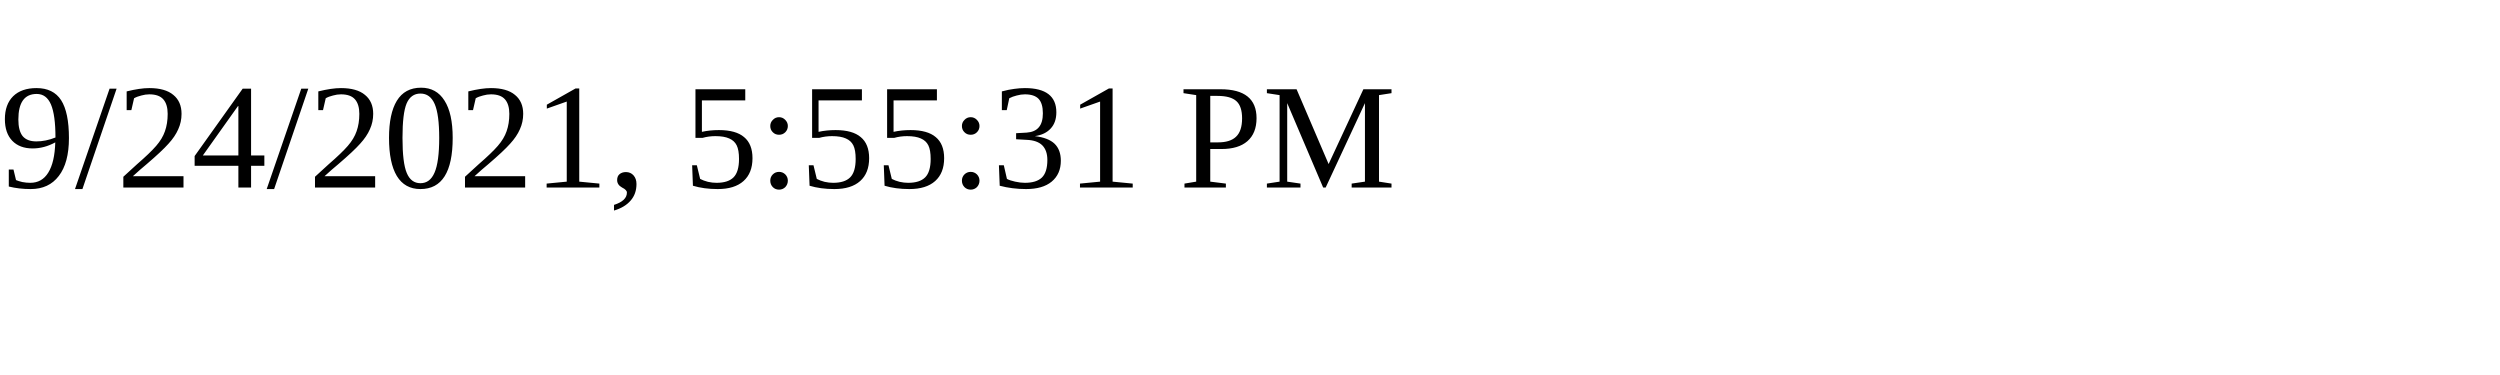
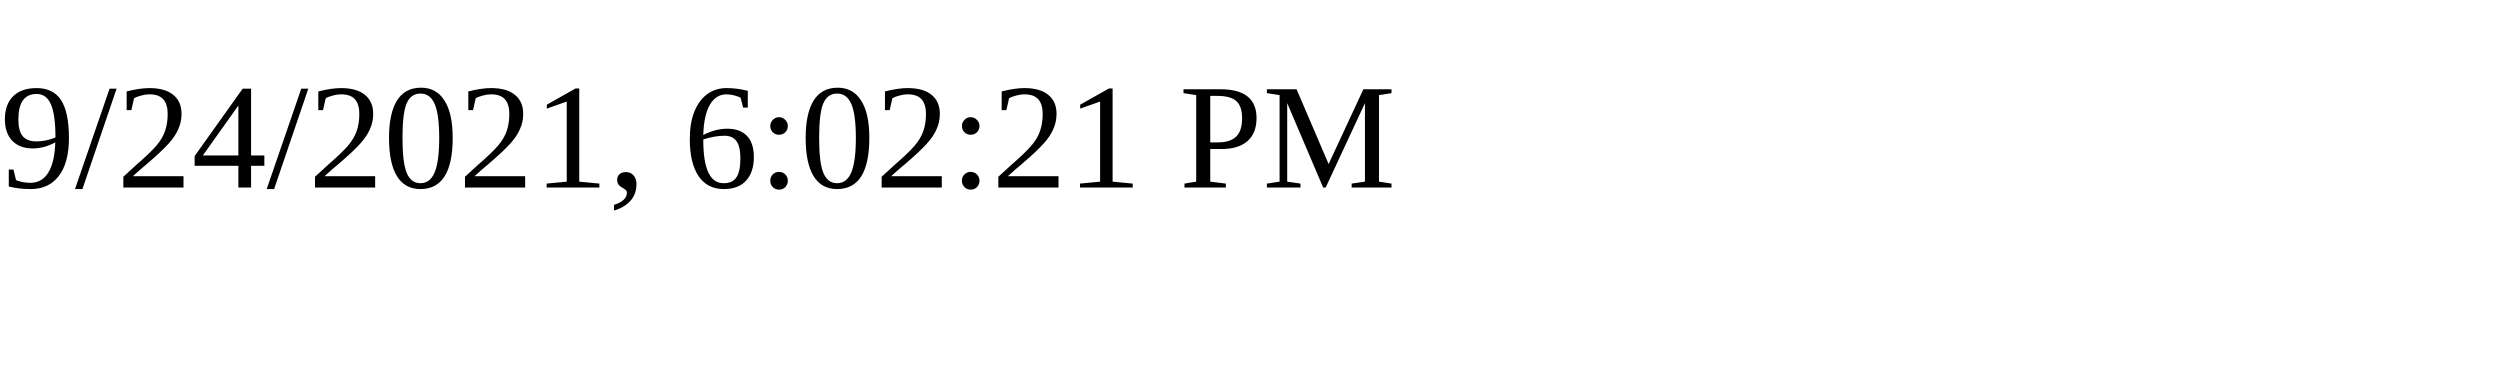
<svg xmlns="http://www.w3.org/2000/svg" height="30" width="200">
-   <text x="0" y="15">9/24/2021, 5:55:31 PM</text>
+   <text x="0" y="15">9/24/2021, 6:02:21 PM</text>
</svg>
